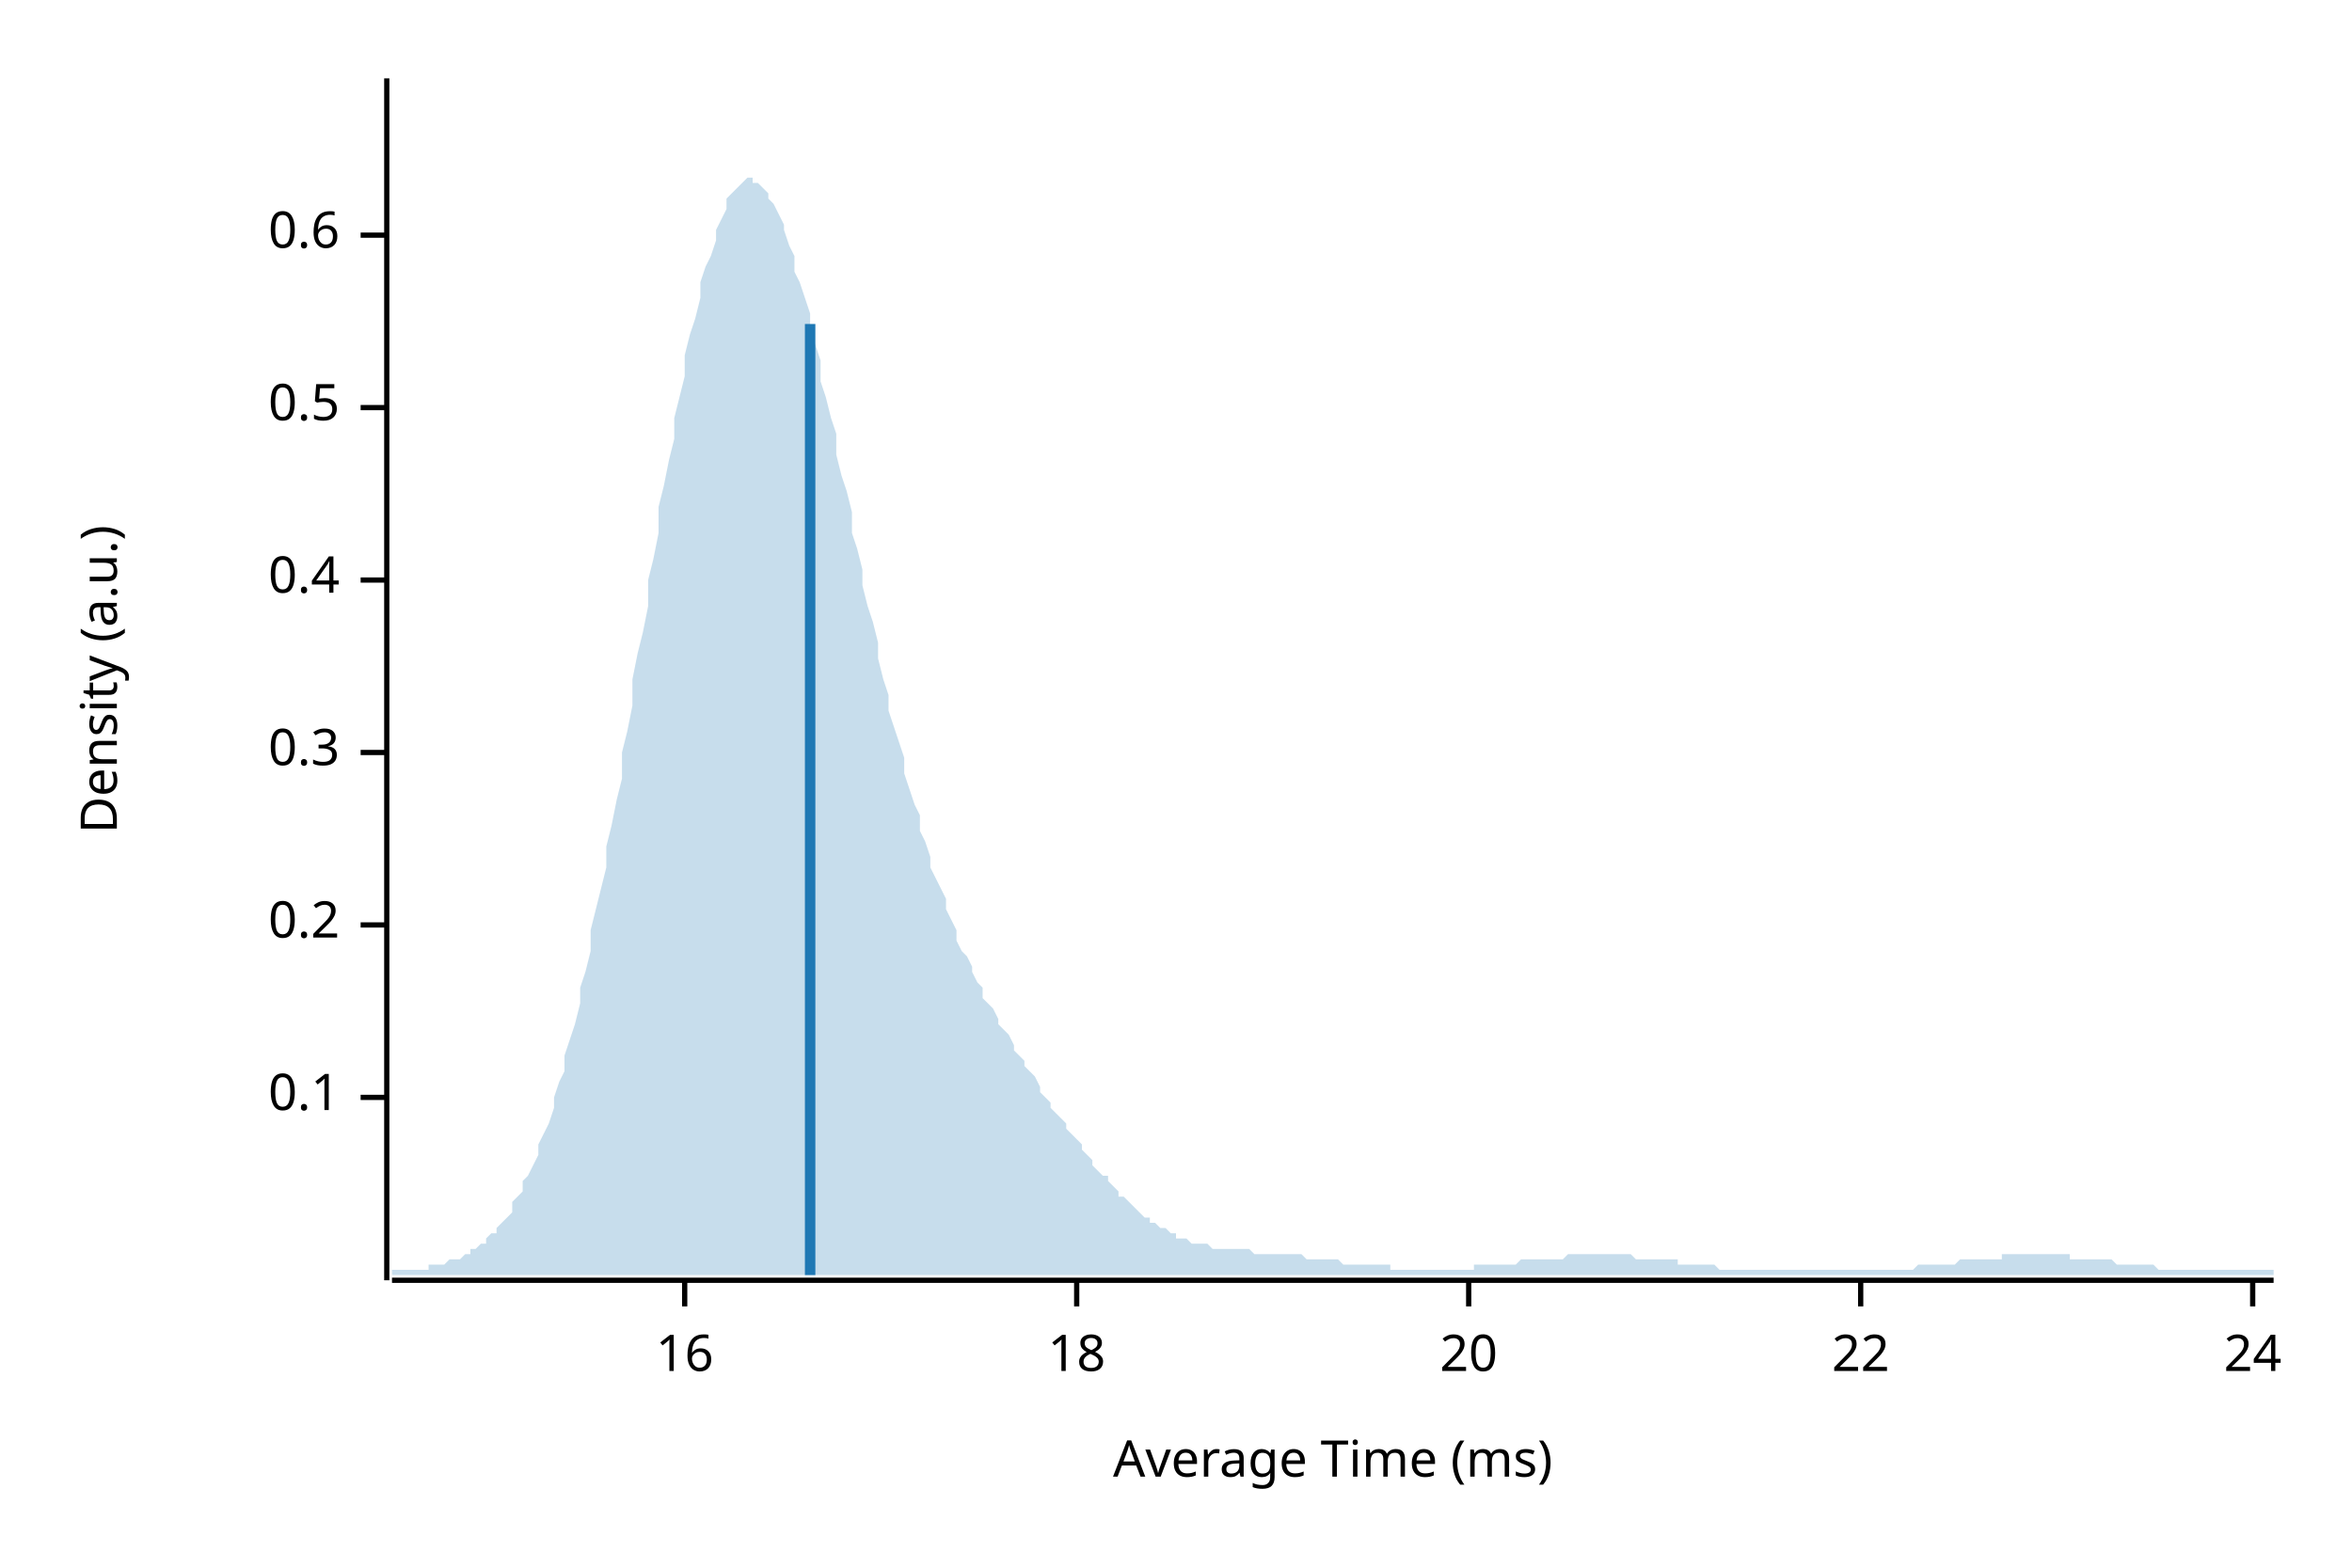
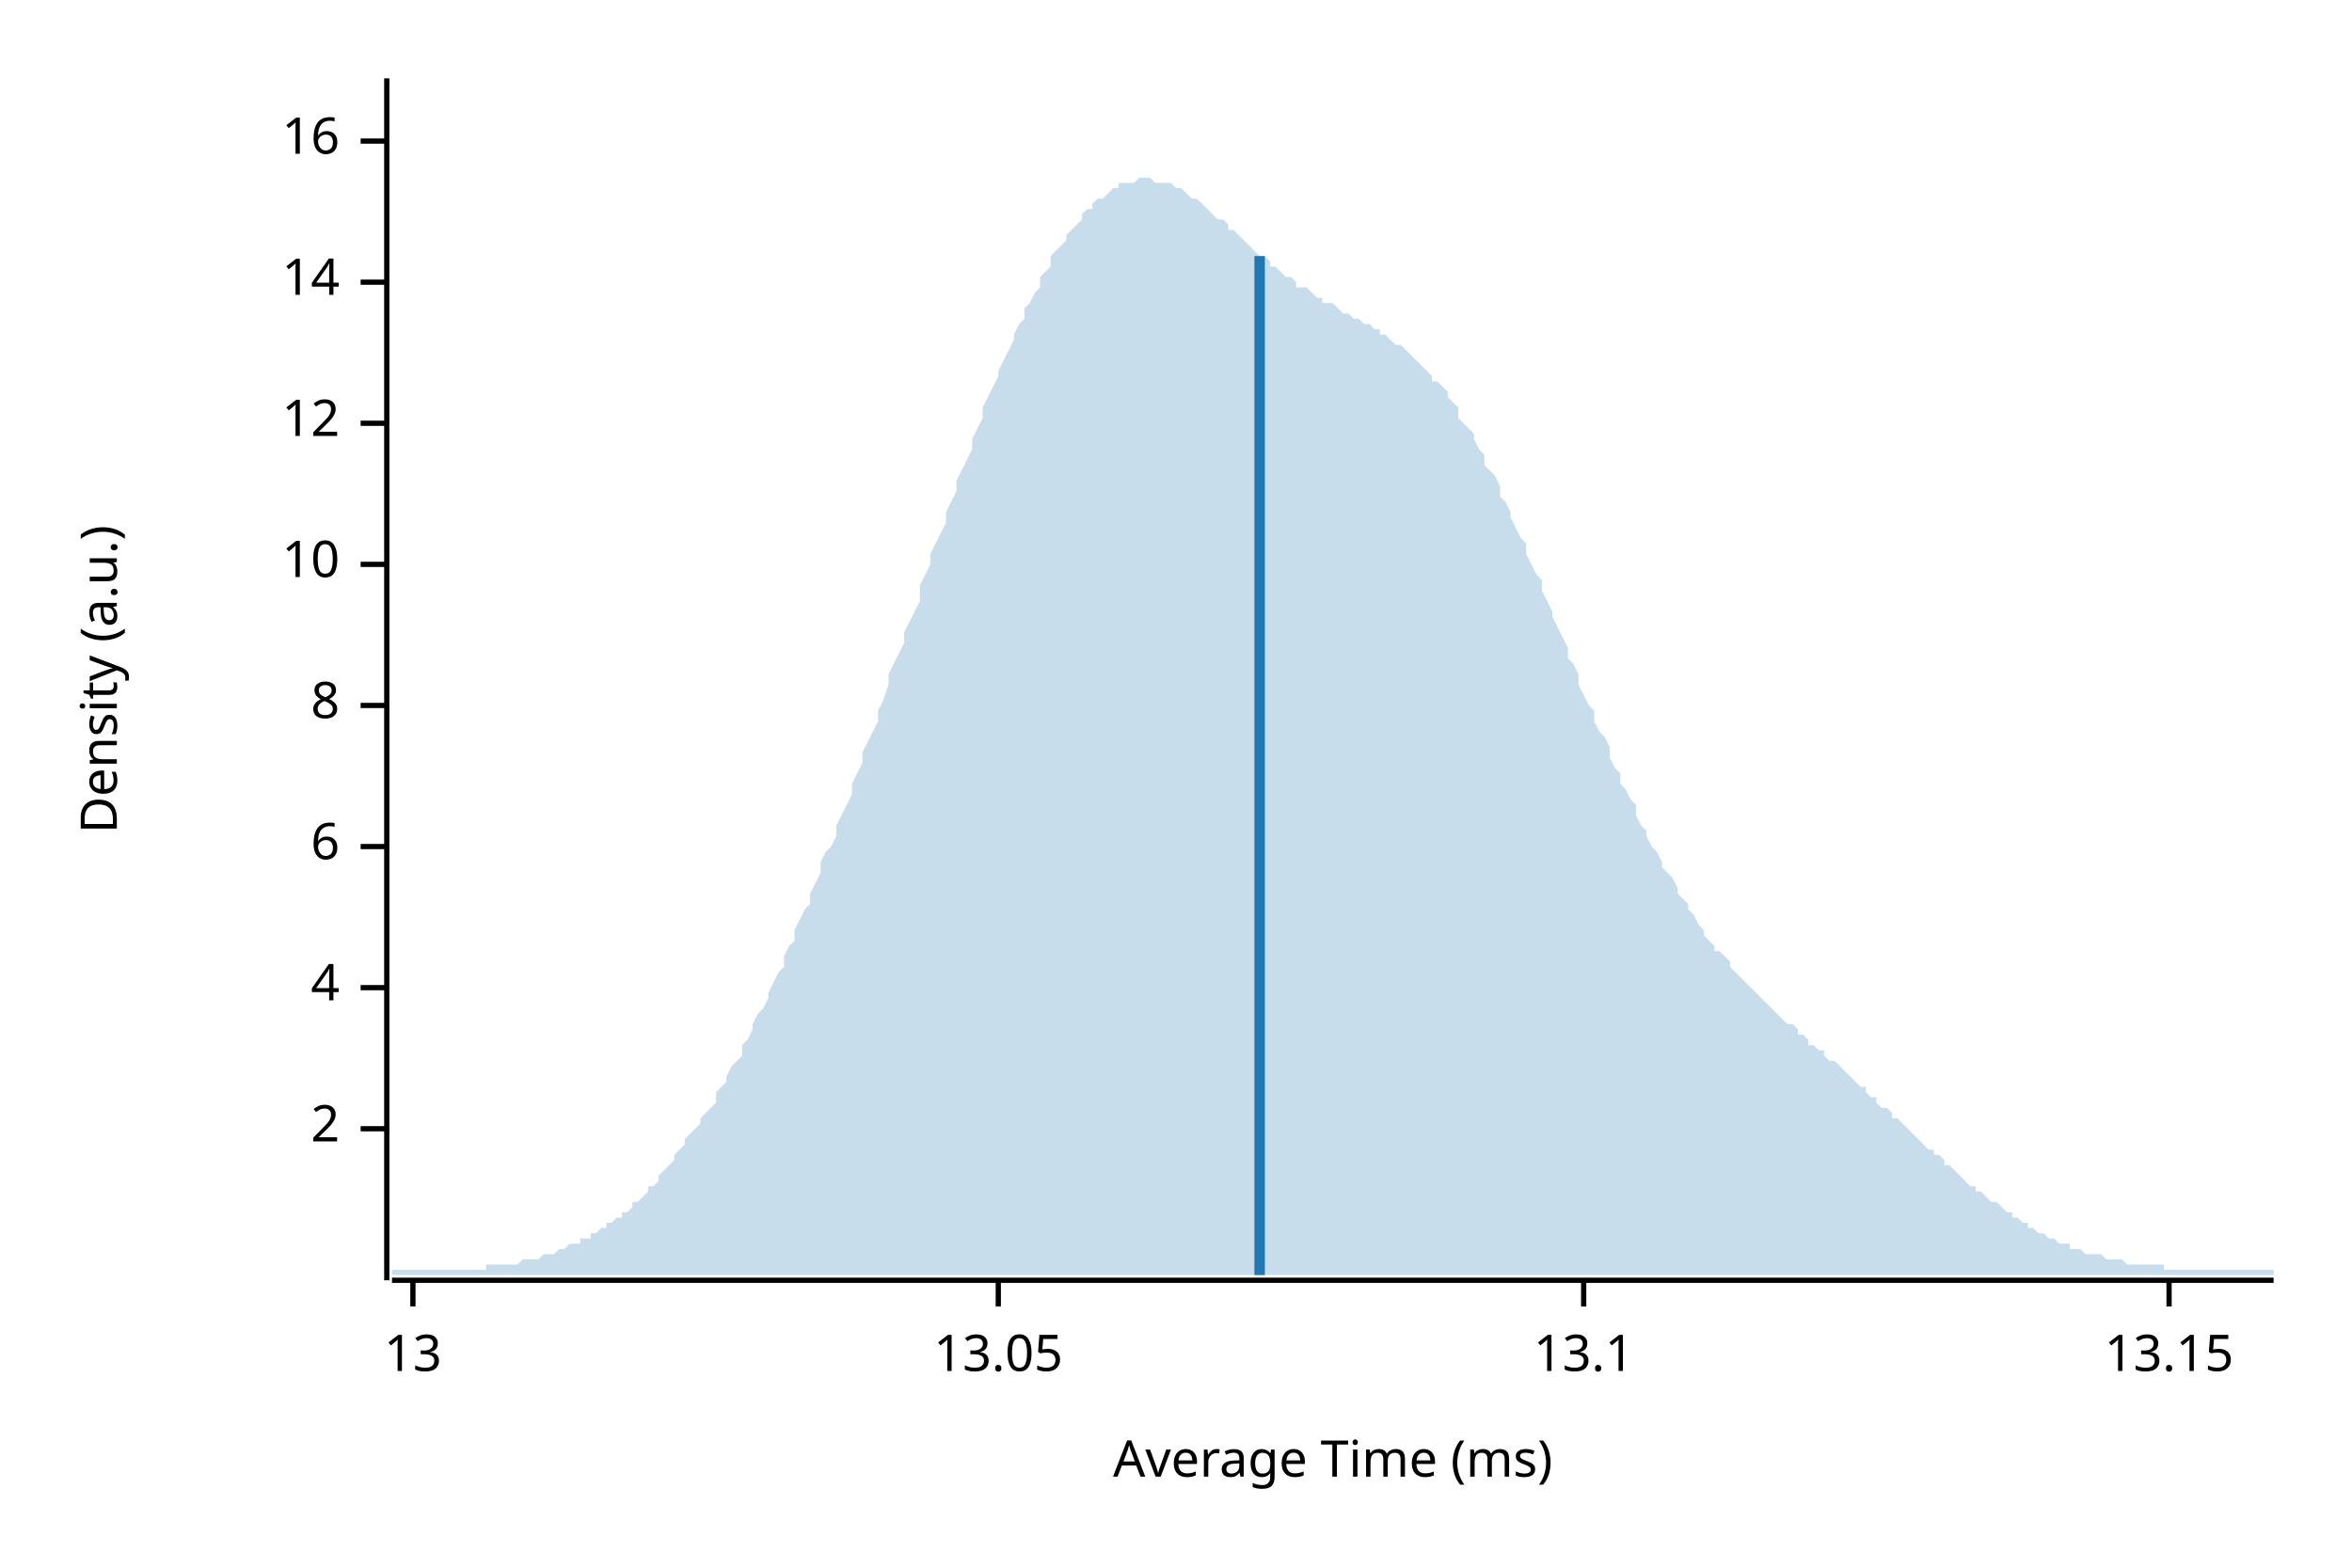
<svg xmlns="http://www.w3.org/2000/svg" width="450" height="300" viewBox="0 0 450 300">
  <text x="15" y="130" dy="0.76em" text-anchor="middle" font-family="sans-serif" font-size="9.677" opacity="1" fill="#000000" transform="rotate(270, 15, 130)">
Density (a.u.)
</text>
  <text x="255" y="285" dy="-0.5ex" text-anchor="middle" font-family="sans-serif" font-size="9.677" opacity="1" fill="#000000">
Average Time (ms)
</text>
  <polyline fill="none" opacity="1" stroke="#000000" stroke-width="1" points="74,15 74,245 " />
-   <text x="65" y="210" dy="0.5ex" text-anchor="end" font-family="sans-serif" font-size="9.677" opacity="1" fill="#000000">
- 0.1
+   <text x="65" y="216" dy="0.5ex" text-anchor="end" font-family="sans-serif" font-size="9.677" opacity="1" fill="#000000">
+ 2
</text>
-   <polyline fill="none" opacity="1" stroke="#000000" stroke-width="1" points="69,210 74,210 " />
-   <text x="65" y="177" dy="0.5ex" text-anchor="end" font-family="sans-serif" font-size="9.677" opacity="1" fill="#000000">
- 0.2
+   <polyline fill="none" opacity="1" stroke="#000000" stroke-width="1" points="69,216 74,216 " />
+   <text x="65" y="189" dy="0.5ex" text-anchor="end" font-family="sans-serif" font-size="9.677" opacity="1" fill="#000000">
+ 4
</text>
-   <polyline fill="none" opacity="1" stroke="#000000" stroke-width="1" points="69,177 74,177 " />
-   <text x="65" y="144" dy="0.5ex" text-anchor="end" font-family="sans-serif" font-size="9.677" opacity="1" fill="#000000">
- 0.3
+   <polyline fill="none" opacity="1" stroke="#000000" stroke-width="1" points="69,189 74,189 " />
+   <text x="65" y="162" dy="0.5ex" text-anchor="end" font-family="sans-serif" font-size="9.677" opacity="1" fill="#000000">
+ 6
</text>
-   <polyline fill="none" opacity="1" stroke="#000000" stroke-width="1" points="69,144 74,144 " />
-   <text x="65" y="111" dy="0.5ex" text-anchor="end" font-family="sans-serif" font-size="9.677" opacity="1" fill="#000000">
- 0.4
+   <polyline fill="none" opacity="1" stroke="#000000" stroke-width="1" points="69,162 74,162 " />
+   <text x="65" y="135" dy="0.5ex" text-anchor="end" font-family="sans-serif" font-size="9.677" opacity="1" fill="#000000">
+ 8
</text>
-   <polyline fill="none" opacity="1" stroke="#000000" stroke-width="1" points="69,111 74,111 " />
-   <text x="65" y="78" dy="0.5ex" text-anchor="end" font-family="sans-serif" font-size="9.677" opacity="1" fill="#000000">
- 0.5
+   <polyline fill="none" opacity="1" stroke="#000000" stroke-width="1" points="69,135 74,135 " />
+   <text x="65" y="108" dy="0.5ex" text-anchor="end" font-family="sans-serif" font-size="9.677" opacity="1" fill="#000000">
+ 10
</text>
-   <polyline fill="none" opacity="1" stroke="#000000" stroke-width="1" points="69,78 74,78 " />
-   <text x="65" y="45" dy="0.5ex" text-anchor="end" font-family="sans-serif" font-size="9.677" opacity="1" fill="#000000">
- 0.6
+   <polyline fill="none" opacity="1" stroke="#000000" stroke-width="1" points="69,108 74,108 " />
+   <text x="65" y="81" dy="0.5ex" text-anchor="end" font-family="sans-serif" font-size="9.677" opacity="1" fill="#000000">
+ 12
</text>
-   <polyline fill="none" opacity="1" stroke="#000000" stroke-width="1" points="69,45 74,45 " />
-   <polyline fill="none" opacity="1" stroke="#000000" stroke-width="1" points="75,245 435,245 " />
-   <text x="131" y="255" dy="0.76em" text-anchor="middle" font-family="sans-serif" font-size="9.677" opacity="1" fill="#000000">
+   <polyline fill="none" opacity="1" stroke="#000000" stroke-width="1" points="69,81 74,81 " />
+   <text x="65" y="54" dy="0.5ex" text-anchor="end" font-family="sans-serif" font-size="9.677" opacity="1" fill="#000000">
+ 14
+ </text>
+   <polyline fill="none" opacity="1" stroke="#000000" stroke-width="1" points="69,54 74,54 " />
+   <text x="65" y="27" dy="0.5ex" text-anchor="end" font-family="sans-serif" font-size="9.677" opacity="1" fill="#000000">
16
</text>
-   <polyline fill="none" opacity="1" stroke="#000000" stroke-width="1" points="131,245 131,250 " />
-   <text x="206" y="255" dy="0.76em" text-anchor="middle" font-family="sans-serif" font-size="9.677" opacity="1" fill="#000000">
- 18
+   <polyline fill="none" opacity="1" stroke="#000000" stroke-width="1" points="69,27 74,27 " />
+   <polyline fill="none" opacity="1" stroke="#000000" stroke-width="1" points="75,245 435,245 " />
+   <text x="79" y="255" dy="0.76em" text-anchor="middle" font-family="sans-serif" font-size="9.677" opacity="1" fill="#000000">
+ 13
</text>
-   <polyline fill="none" opacity="1" stroke="#000000" stroke-width="1" points="206,245 206,250 " />
-   <text x="281" y="255" dy="0.76em" text-anchor="middle" font-family="sans-serif" font-size="9.677" opacity="1" fill="#000000">
- 20
+   <polyline fill="none" opacity="1" stroke="#000000" stroke-width="1" points="79,245 79,250 " />
+   <text x="191" y="255" dy="0.76em" text-anchor="middle" font-family="sans-serif" font-size="9.677" opacity="1" fill="#000000">
+ 13.05
</text>
-   <polyline fill="none" opacity="1" stroke="#000000" stroke-width="1" points="281,245 281,250 " />
-   <text x="356" y="255" dy="0.76em" text-anchor="middle" font-family="sans-serif" font-size="9.677" opacity="1" fill="#000000">
- 22
+   <polyline fill="none" opacity="1" stroke="#000000" stroke-width="1" points="191,245 191,250 " />
+   <text x="303" y="255" dy="0.76em" text-anchor="middle" font-family="sans-serif" font-size="9.677" opacity="1" fill="#000000">
+ 13.1
</text>
-   <polyline fill="none" opacity="1" stroke="#000000" stroke-width="1" points="356,245 356,250 " />
-   <text x="431" y="255" dy="0.76em" text-anchor="middle" font-family="sans-serif" font-size="9.677" opacity="1" fill="#000000">
- 24
+   <polyline fill="none" opacity="1" stroke="#000000" stroke-width="1" points="303,245 303,250 " />
+   <text x="415" y="255" dy="0.76em" text-anchor="middle" font-family="sans-serif" font-size="9.677" opacity="1" fill="#000000">
+ 13.15
</text>
-   <polyline fill="none" opacity="1" stroke="#000000" stroke-width="1" points="431,245 431,250 " />
-   <polygon opacity="0.25" fill="#1F78B4" points="75,243 75,243 76,243 77,243 77,243 78,243 79,243 80,243 80,243 81,243 82,243 82,242 83,242 84,242 85,242 85,242 86,241 87,241 87,241 88,241 89,240 90,240 90,239 91,239 92,238 93,238 93,237 94,236 95,236 95,235 96,234 97,233 98,232 98,230 99,229 100,228 100,226 101,225 102,223 103,221 103,219 104,217 105,215 106,212 106,210 107,207 108,205 108,202 109,199 110,196 111,192 111,189 112,186 113,182 113,178 114,174 115,170 116,166 116,162 117,158 118,153 119,149 119,144 120,140 121,135 121,130 122,125 123,121 124,116 124,111 125,107 126,102 126,97 127,93 128,88 129,84 129,80 130,76 131,72 131,68 132,64 133,61 134,57 134,54 135,51 136,49 137,46 137,44 138,42 139,40 139,38 140,37 141,36 142,35 142,35 143,34 144,34 144,35 145,35 146,36 147,37 147,38 148,39 149,41 150,43 150,44 151,47 152,49 152,52 153,54 154,57 155,60 155,63 156,66 157,69 157,73 158,76 159,80 160,83 160,87 161,91 162,94 163,98 163,102 164,105 165,109 165,112 166,116 167,119 168,123 168,126 169,130 170,133 170,136 171,139 172,142 173,145 173,148 174,151 175,154 176,156 176,159 177,161 178,164 178,166 179,168 180,170 181,172 181,174 182,176 183,178 183,180 184,182 185,183 186,185 186,186 187,188 188,189 188,191 189,192 190,193 191,195 191,196 192,197 193,198 194,200 194,201 195,202 196,203 196,204 197,205 198,206 199,208 199,209 200,210 201,211 201,212 202,213 203,214 204,215 204,216 205,217 206,218 207,219 207,220 208,221 209,222 209,223 210,224 211,225 212,225 212,226 213,227 214,228 214,229 215,229 216,230 217,231 217,231 218,232 219,233 220,233 220,234 221,234 222,235 222,235 223,235 224,236 225,236 225,237 226,237 227,237 227,237 228,238 229,238 230,238 230,238 231,238 232,239 232,239 233,239 234,239 235,239 235,239 236,239 237,239 238,239 238,239 239,239 240,240 240,240 241,240 242,240 243,240 243,240 244,240 245,240 245,240 246,240 247,240 248,240 248,240 249,240 250,241 251,241 251,241 252,241 253,241 253,241 254,241 255,241 256,241 256,241 257,242 258,242 258,242 259,242 260,242 261,242 261,242 262,242 263,242 264,242 264,242 265,242 266,242 266,243 267,243 268,243 269,243 269,243 270,243 271,243 271,243 272,243 273,243 274,243 274,243 275,243 276,243 277,243 277,243 278,243 279,243 279,243 280,243 281,243 282,243 282,242 283,242 284,242 284,242 285,242 286,242 287,242 287,242 288,242 289,242 289,242 290,242 291,241 292,241 292,241 293,241 294,241 295,241 295,241 296,241 297,241 297,241 298,241 299,241 300,240 300,240 301,240 302,240 302,240 303,240 304,240 305,240 305,240 306,240 307,240 308,240 308,240 309,240 310,240 310,240 311,240 312,240 313,241 313,241 314,241 315,241 315,241 316,241 317,241 318,241 318,241 319,241 320,241 321,241 321,242 322,242 323,242 323,242 324,242 325,242 326,242 326,242 327,242 328,242 328,242 329,243 330,243 331,243 331,243 332,243 333,243 333,243 334,243 335,243 336,243 336,243 337,243 338,243 339,243 339,243 340,243 341,243 341,243 342,243 343,243 344,243 344,243 345,243 346,243 346,243 347,243 348,243 349,243 349,243 350,243 351,243 352,243 352,243 353,243 354,243 354,243 355,243 356,243 357,243 357,243 358,243 359,243 359,243 360,243 361,243 362,243 362,243 363,243 364,243 365,243 365,243 366,243 367,242 367,242 368,242 369,242 370,242 370,242 371,242 372,242 372,242 373,242 374,242 375,241 375,241 376,241 377,241 378,241 378,241 379,241 380,241 380,241 381,241 382,241 383,241 383,240 384,240 385,240 385,240 386,240 387,240 388,240 388,240 389,240 390,240 390,240 391,240 392,240 393,240 393,240 394,240 395,240 396,240 396,241 397,241 398,241 398,241 399,241 400,241 401,241 401,241 402,241 403,241 403,241 404,241 405,242 406,242 406,242 407,242 408,242 409,242 409,242 410,242 411,242 411,242 412,242 413,243 414,243 414,243 415,243 416,243 416,243 417,243 418,243 419,243 419,243 420,243 421,243 422,243 422,243 423,243 424,243 424,243 425,243 426,243 427,243 427,243 428,243 429,243 429,243 430,243 431,243 432,243 432,243 433,243 434,243 435,243 435,244 75,244 " />
-   <polyline fill="none" opacity="1" stroke="#1F78B4" stroke-width="2" points="155,244 155,62 " />
+   <polyline fill="none" opacity="1" stroke="#000000" stroke-width="1" points="415,245 415,250 " />
+   <polygon opacity="0.25" fill="#1F78B4" points="75,243 75,243 76,243 77,243 77,243 78,243 79,243 80,243 80,243 81,243 82,243 82,243 83,243 84,243 85,243 85,243 86,243 87,243 87,243 88,243 89,243 90,243 90,243 91,243 92,243 93,243 93,242 94,242 95,242 95,242 96,242 97,242 98,242 98,242 99,242 100,241 100,241 101,241 102,241 103,241 103,241 104,240 105,240 106,240 106,240 107,239 108,239 108,239 109,238 110,238 111,238 111,237 112,237 113,237 113,236 114,236 115,235 116,235 116,234 117,234 118,233 119,233 119,232 120,232 121,231 121,230 122,230 123,229 124,228 124,227 125,227 126,226 126,225 127,224 128,223 129,222 129,221 130,220 131,219 131,218 132,217 133,216 134,215 134,214 135,213 136,212 137,211 137,209 138,208 139,207 139,206 140,204 141,203 142,202 142,200 143,199 144,197 144,196 145,194 146,193 147,191 147,190 148,188 149,186 150,185 150,183 151,181 152,180 152,178 153,176 154,174 155,173 155,171 156,169 157,167 157,165 158,163 159,162 160,160 160,158 161,156 162,154 163,152 163,150 164,148 165,146 165,144 166,142 167,140 168,138 168,136 169,134 170,131 170,129 171,127 172,125 173,123 173,121 174,119 175,117 176,115 176,112 177,110 178,108 178,106 179,104 180,102 181,100 181,98 182,96 183,94 183,92 184,90 185,88 186,86 186,84 187,82 188,80 188,78 189,76 190,74 191,72 191,71 192,69 193,67 194,65 194,64 195,62 196,61 196,59 197,58 198,56 199,55 199,53 200,52 201,51 201,49 202,48 203,47 204,46 204,45 205,44 206,43 207,42 207,41 208,40 209,40 209,39 210,38 211,38 212,37 212,37 213,36 214,36 214,35 215,35 216,35 217,35 217,35 218,34 219,34 220,34 220,34 221,35 222,35 222,35 223,35 224,35 225,36 225,36 226,36 227,37 227,37 228,38 229,38 230,39 230,39 231,40 232,41 232,41 233,42 234,42 235,43 235,44 236,44 237,45 238,46 238,46 239,47 240,48 240,48 241,49 242,49 243,50 243,51 244,51 245,52 245,52 246,53 247,53 248,54 248,55 249,55 250,55 251,56 251,56 252,57 253,57 253,58 254,58 255,58 256,59 256,59 257,60 258,60 258,60 259,61 260,61 261,62 261,62 262,62 263,63 264,63 264,64 265,64 266,65 266,65 267,66 268,66 269,67 269,67 270,68 271,69 271,69 272,70 273,71 274,72 274,73 275,73 276,74 277,75 277,76 278,77 279,78 279,80 280,81 281,82 282,83 282,84 283,86 284,87 284,89 285,90 286,91 287,93 287,95 288,96 289,98 289,99 290,101 291,103 292,104 292,106 293,108 294,110 295,111 295,113 296,115 297,117 297,118 298,120 299,122 300,124 300,126 301,127 302,129 302,131 303,133 304,135 305,136 305,138 306,140 307,141 308,143 308,145 309,147 310,148 310,150 311,151 312,153 313,154 313,156 314,158 315,159 315,160 316,162 317,163 318,165 318,166 319,167 320,168 321,170 321,171 322,172 323,173 323,174 324,175 325,177 326,178 326,179 327,180 328,181 328,182 329,182 330,183 331,184 331,185 332,186 333,187 333,187 334,188 335,189 336,190 336,190 337,191 338,192 339,193 339,193 340,194 341,195 341,195 342,196 343,196 344,197 344,198 345,198 346,199 346,200 347,200 348,201 349,201 349,202 350,203 351,203 352,204 352,204 353,205 354,206 354,206 355,207 356,208 357,208 357,209 358,210 359,210 359,211 360,212 361,212 362,213 362,214 363,214 364,215 365,216 365,216 366,217 367,218 367,218 368,219 369,220 370,220 370,221 371,221 372,222 372,223 373,223 374,224 375,225 375,225 376,226 377,227 378,227 378,228 379,228 380,229 380,229 381,230 382,230 383,231 383,231 384,232 385,232 385,233 386,233 387,234 388,234 388,235 389,235 390,236 390,236 391,236 392,237 393,237 393,237 394,238 395,238 396,238 396,239 397,239 398,239 398,239 399,240 400,240 401,240 401,240 402,240 403,241 403,241 404,241 405,241 406,241 406,241 407,242 408,242 409,242 409,242 410,242 411,242 411,242 412,242 413,242 414,242 414,243 415,243 416,243 416,243 417,243 418,243 419,243 419,243 420,243 421,243 422,243 422,243 423,243 424,243 424,243 425,243 426,243 427,243 427,243 428,243 429,243 429,243 430,243 431,243 432,243 432,243 433,243 434,243 435,243 435,244 75,244 " />
+   <polyline fill="none" opacity="1" stroke="#1F78B4" stroke-width="2" points="241,244 241,49 " />
</svg>
